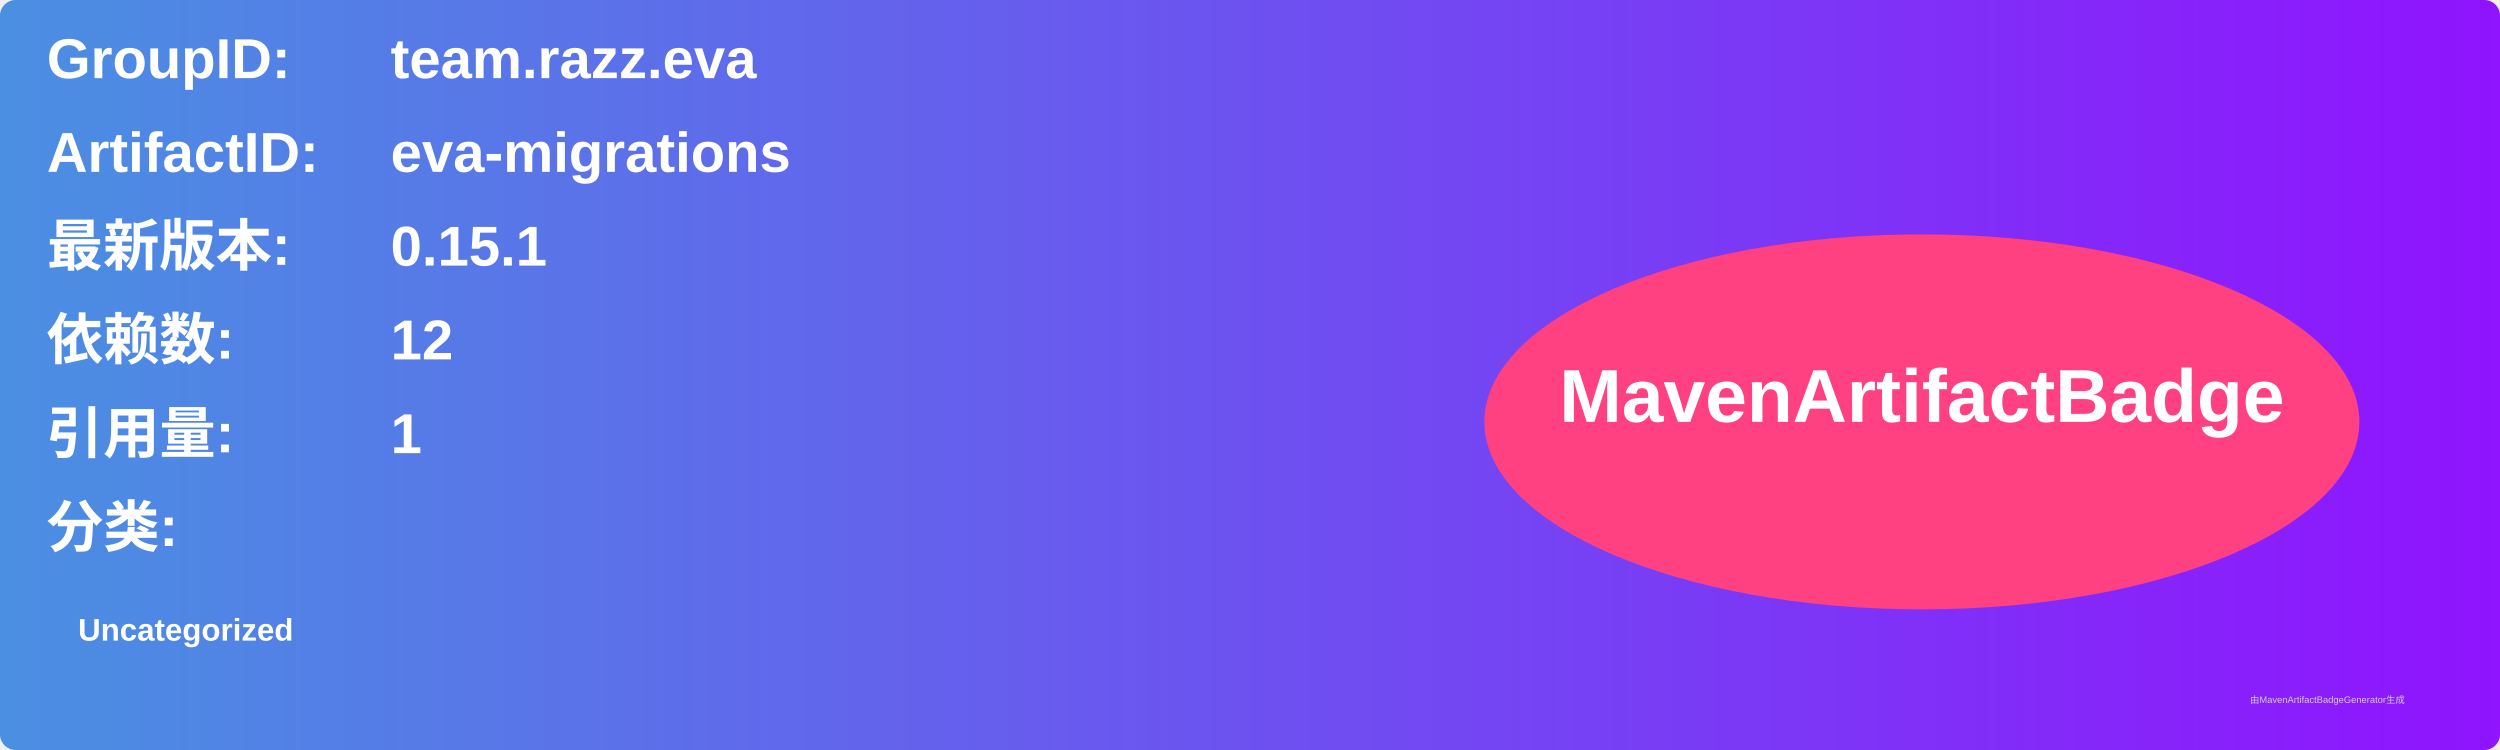
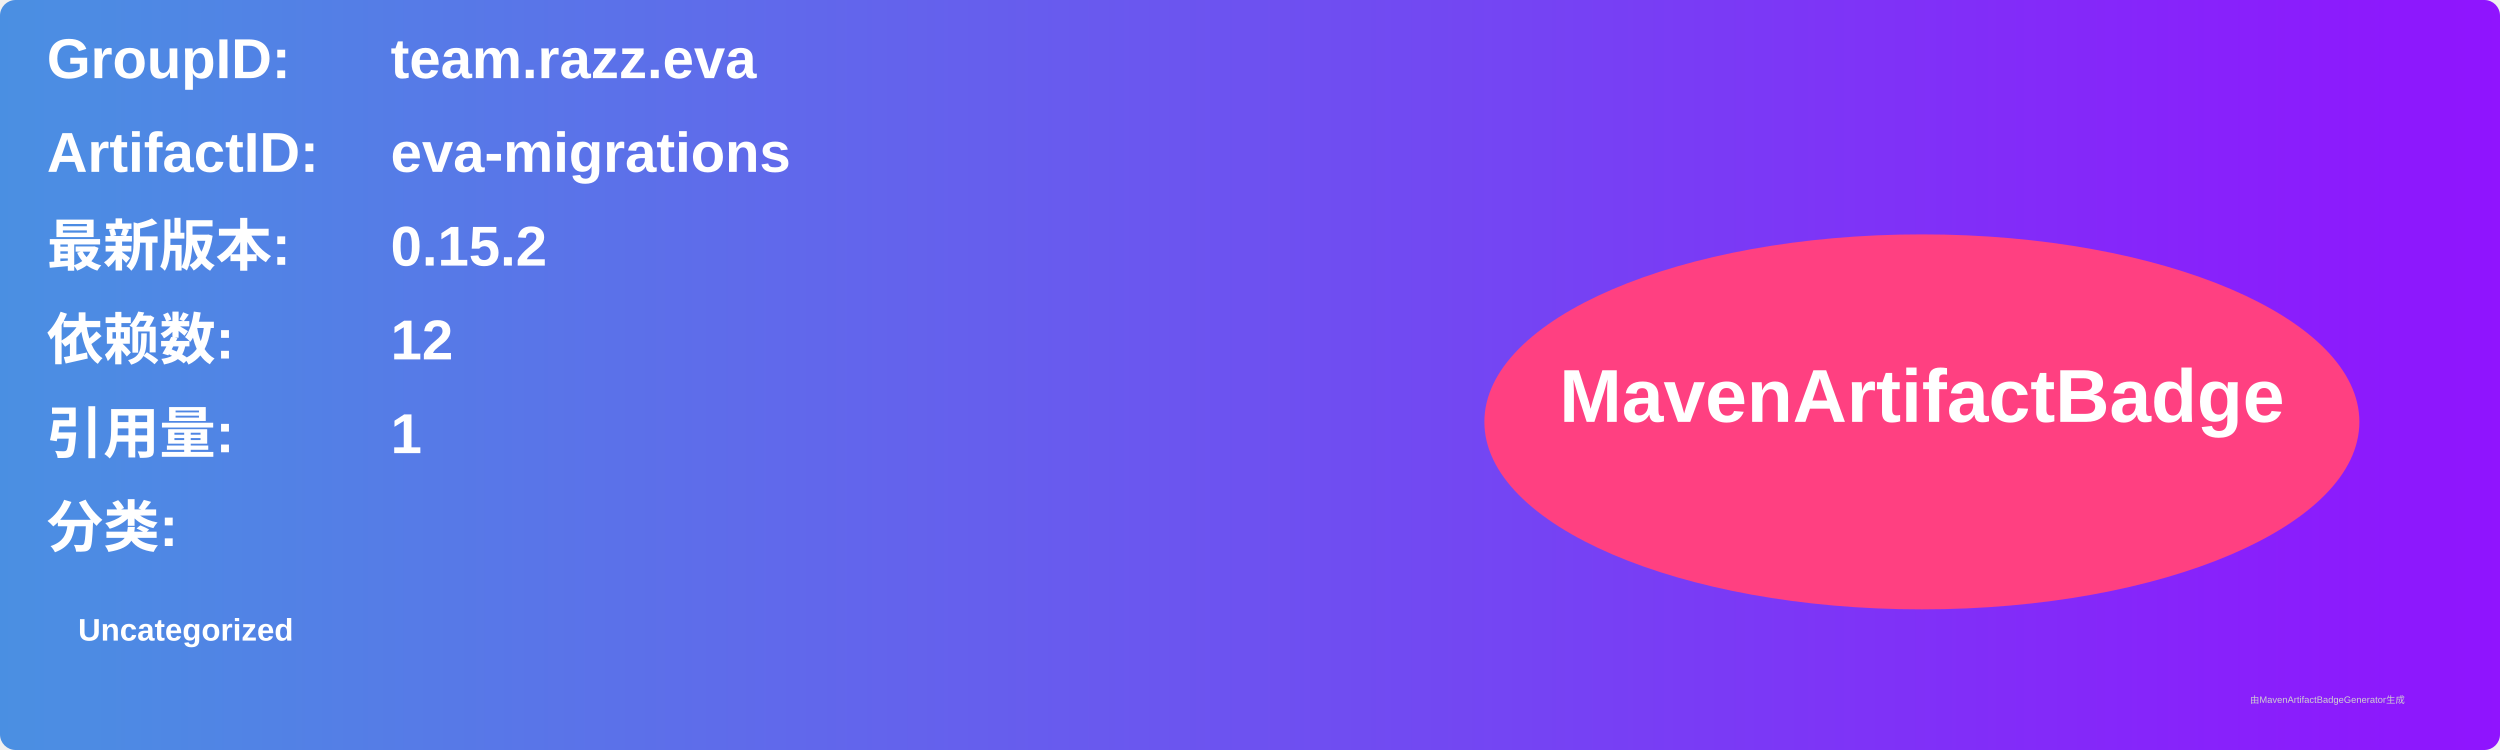
<svg xmlns="http://www.w3.org/2000/svg" width="800" height="240" viewBox="0 0 800 240">
  <linearGradient id="grad" x1="0%" y1="0%" x2="100%" y2="0%">
    <stop offset="0%" stop-color="#4a90e2" />
    <stop offset="100%" stop-color="#9013fe" />
  </linearGradient>
  <rect width="100%" height="100%" rx="5" ry="5" fill="url(#grad)" />
  <g transform="translate(15, 15)">
    <text x="0" y="10" font-family="Arial" font-size="18" fill="white" font-weight="bold" width="260">GroupID:</text>
    <text x="110" y="10" font-family="Arial" font-size="18" fill="white" font-weight="bold" width="460">team.razz.eva</text>
    <text x="0" y="40" font-family="Arial" font-size="18" fill="white" font-weight="bold" width="260">ArtifactID:</text>
    <text x="110" y="40" font-family="Arial" font-size="18" fill="white" font-weight="bold" width="460">eva-migrations</text>
    <text x="0" y="70" font-family="Arial" font-size="18" fill="white" font-weight="bold">最新版本:</text>
    <text x="110" y="70" font-family="Arial" font-size="18" fill="white" font-weight="bold">
-       <tspan font-weight="bold">0.15.1</tspan>
+       <tspan font-weight="bold">0.15.2</tspan>
    </text>
    <text x="0" y="100" font-family="Arial" font-size="18" fill="white" font-weight="bold">依赖数: </text>
    <text x="110" y="100" font-family="Arial" font-size="18" fill="white">
      <tspan font-weight="bold">12</tspan>
    </text>
    <text x="0" y="130" font-family="Arial" font-size="18" fill="white" font-weight="bold">引用量: </text>
    <text x="110" y="130" font-family="Arial" font-size="18" fill="white">
      <tspan font-weight="bold">1</tspan>
    </text>
    <text x="0" y="160" font-family="Arial" font-size="18" fill="white" font-weight="bold">分类:</text>
    <text x="10" y="190" font-family="Arial" font-size="10" fill="white">
      <tspan font-weight="bold">Uncategorized</tspan>
    </text>
    <ellipse cx="600" cy="120" rx="140" ry="60" fill="#ff4081" />
    <text x="600" y="120" text-anchor="middle" font-family="Arial" font-size="24" fill="white" font-weight="bold">MavenArtifactBadge</text>
  </g>
  <text x="720" y="225" font-family="Arial" font-size="3" fill="#d0d0d0">由MavenArtifactBadgeGenerator生成</text>
</svg>
